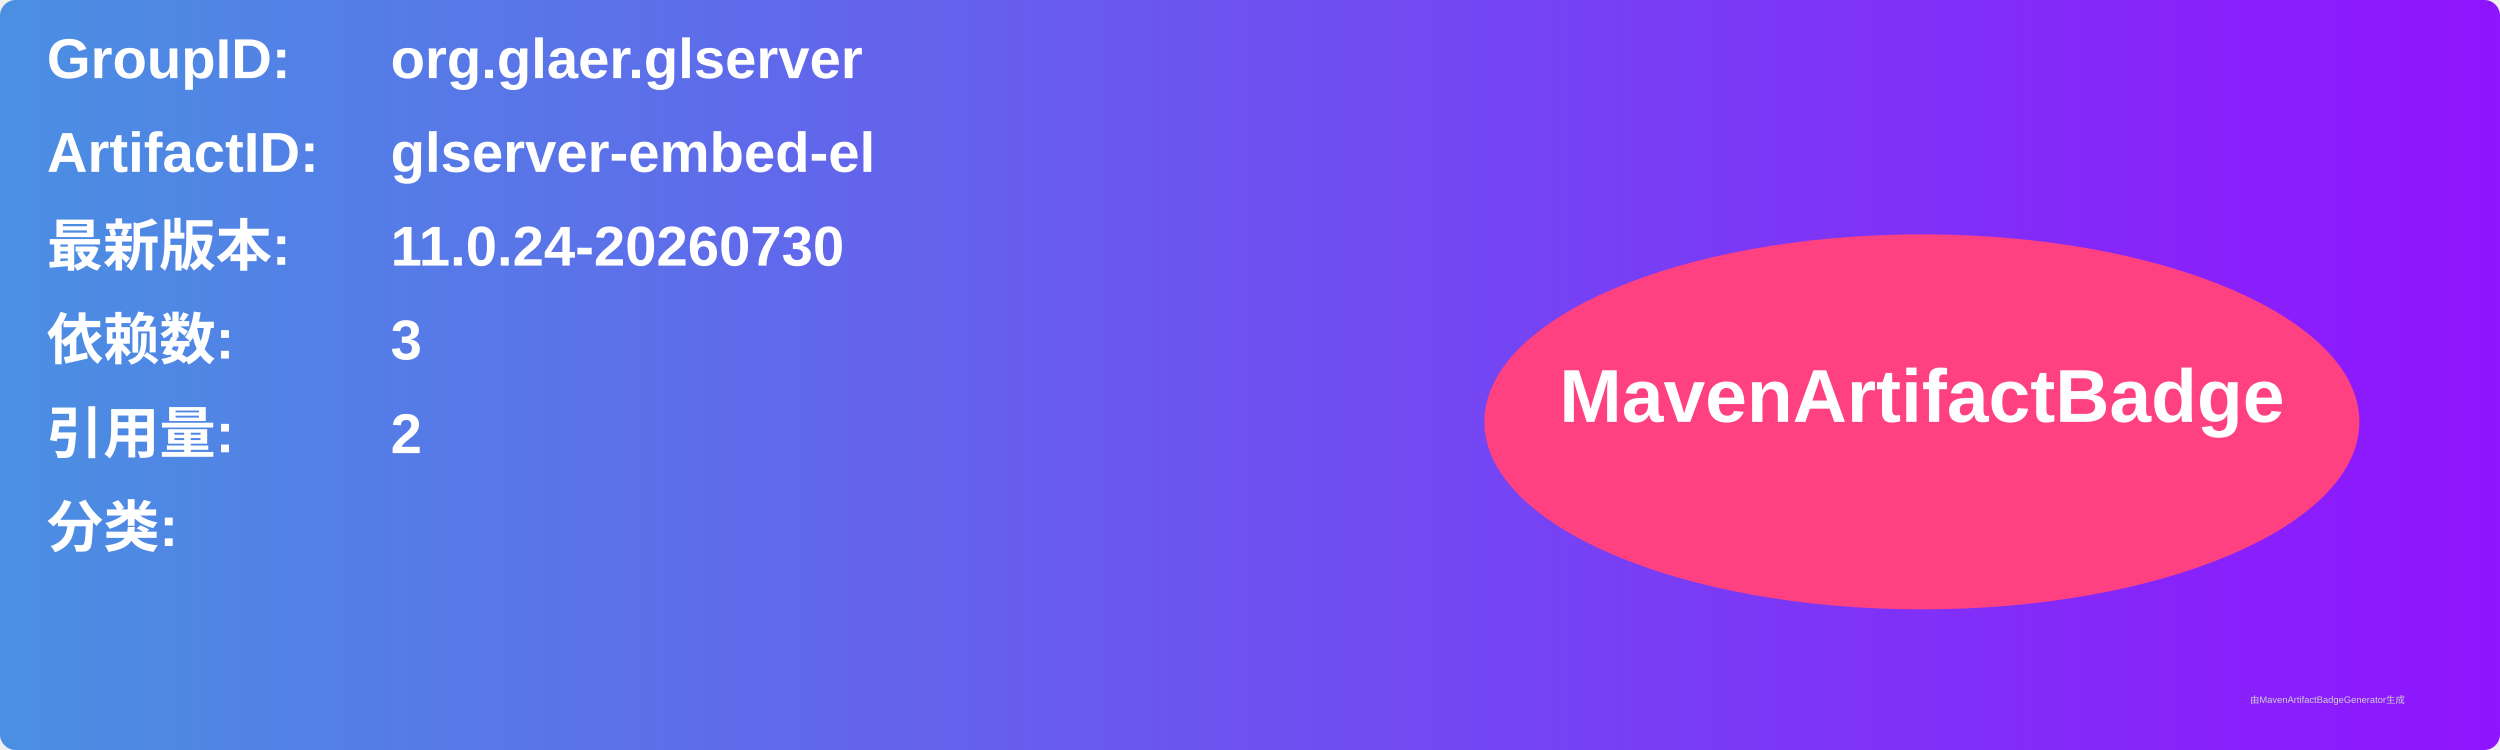
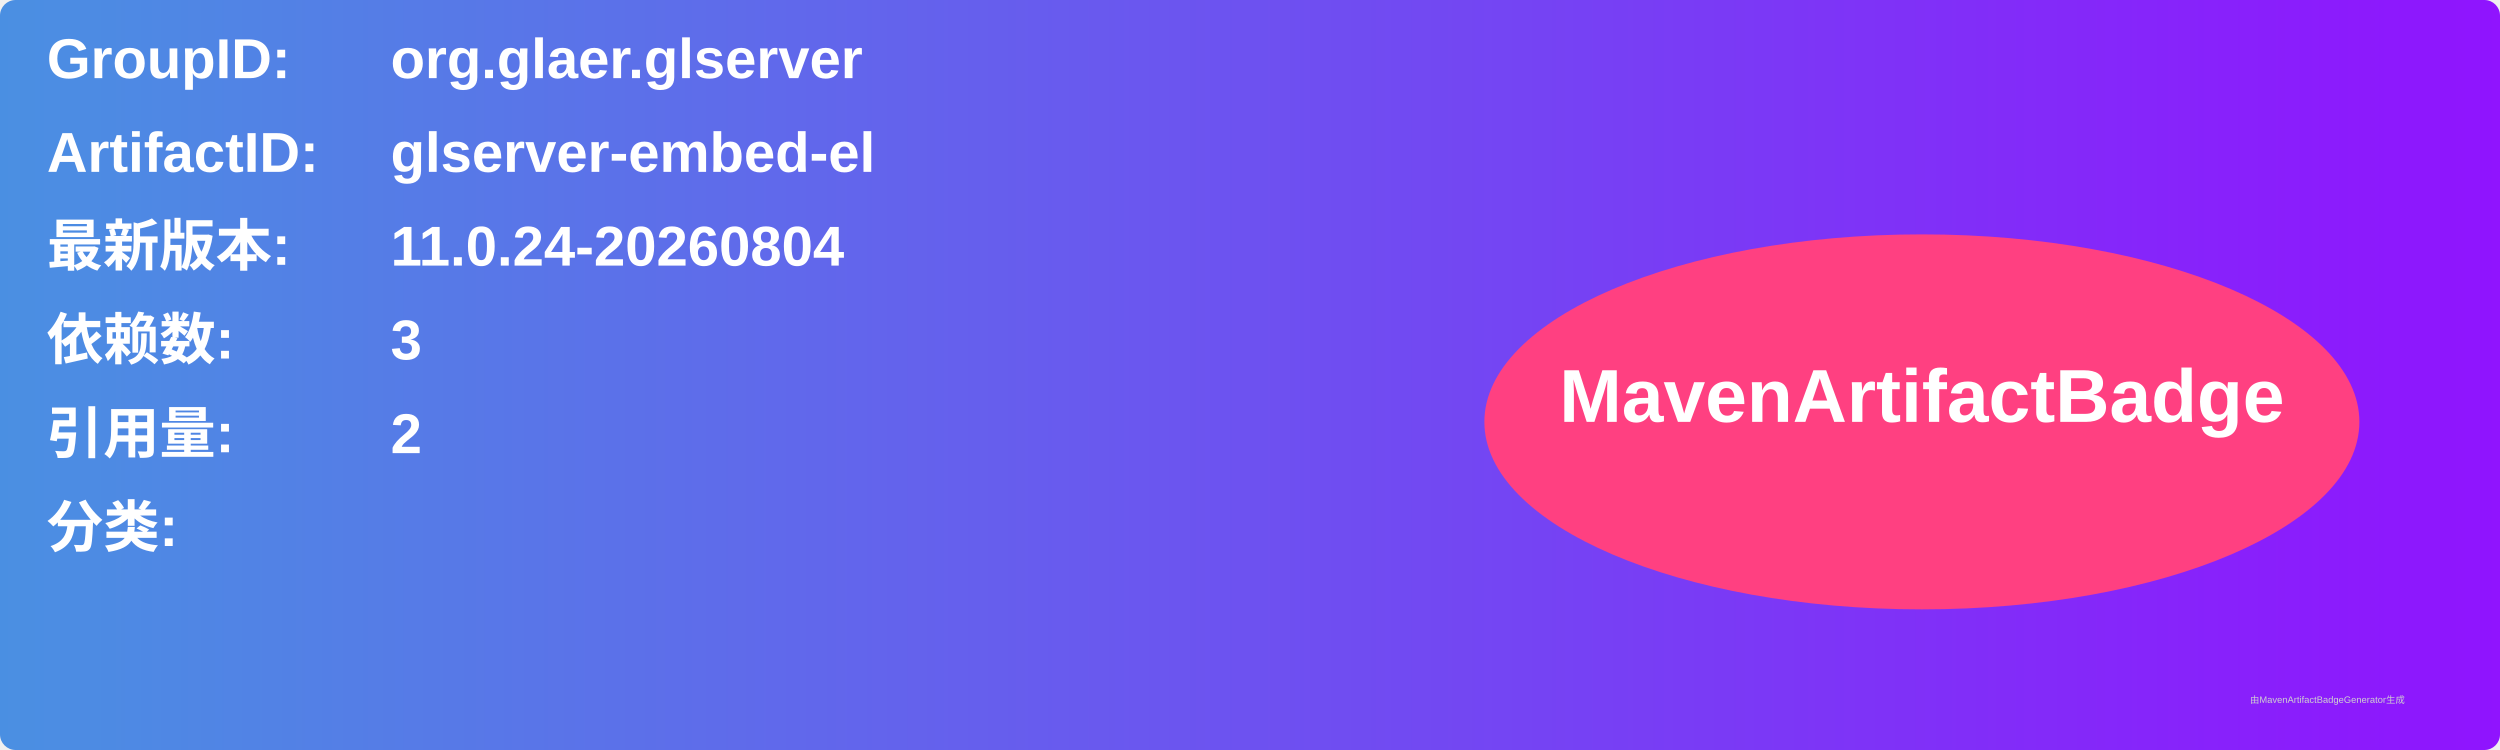
<svg xmlns="http://www.w3.org/2000/svg" width="800" height="240" viewBox="0 0 800 240">
  <linearGradient id="grad" x1="0%" y1="0%" x2="100%" y2="0%">
    <stop offset="0%" stop-color="#4a90e2" />
    <stop offset="100%" stop-color="#9013fe" />
  </linearGradient>
  <rect width="100%" height="100%" rx="5" ry="5" fill="url(#grad)" />
  <g transform="translate(15, 15)">
    <text x="0" y="10" font-family="Arial" font-size="18" fill="white" font-weight="bold" width="260">GroupID:</text>
    <text x="110" y="10" font-family="Arial" font-size="18" fill="white" font-weight="bold" width="460">org.glaer.glserver</text>
    <text x="0" y="40" font-family="Arial" font-size="18" fill="white" font-weight="bold" width="260">ArtifactID:</text>
    <text x="110" y="40" font-family="Arial" font-size="18" fill="white" font-weight="bold" width="460">glserver-embed-el</text>
    <text x="0" y="70" font-family="Arial" font-size="18" fill="white" font-weight="bold">最新版本:</text>
    <text x="110" y="70" font-family="Arial" font-size="18" fill="white" font-weight="bold">
-       <tspan font-weight="bold">11.0.24-20260730</tspan>
+       <tspan font-weight="bold">11.0.24-20260804</tspan>
    </text>
    <text x="0" y="100" font-family="Arial" font-size="18" fill="white" font-weight="bold">依赖数: </text>
    <text x="110" y="100" font-family="Arial" font-size="18" fill="white">
      <tspan font-weight="bold">3</tspan>
    </text>
    <text x="0" y="130" font-family="Arial" font-size="18" fill="white" font-weight="bold">引用量: </text>
    <text x="110" y="130" font-family="Arial" font-size="18" fill="white">
      <tspan font-weight="bold">2</tspan>
    </text>
    <text x="0" y="160" font-family="Arial" font-size="18" fill="white" font-weight="bold">分类:</text>
    <text x="10" y="190" font-family="Arial" font-size="10" fill="white">
      <tspan font-weight="bold" />
    </text>
    <ellipse cx="600" cy="120" rx="140" ry="60" fill="#ff4081" />
    <text x="600" y="120" text-anchor="middle" font-family="Arial" font-size="24" fill="white" font-weight="bold">MavenArtifactBadge</text>
  </g>
  <text x="720" y="225" font-family="Arial" font-size="3" fill="#d0d0d0">由MavenArtifactBadgeGenerator生成</text>
</svg>
